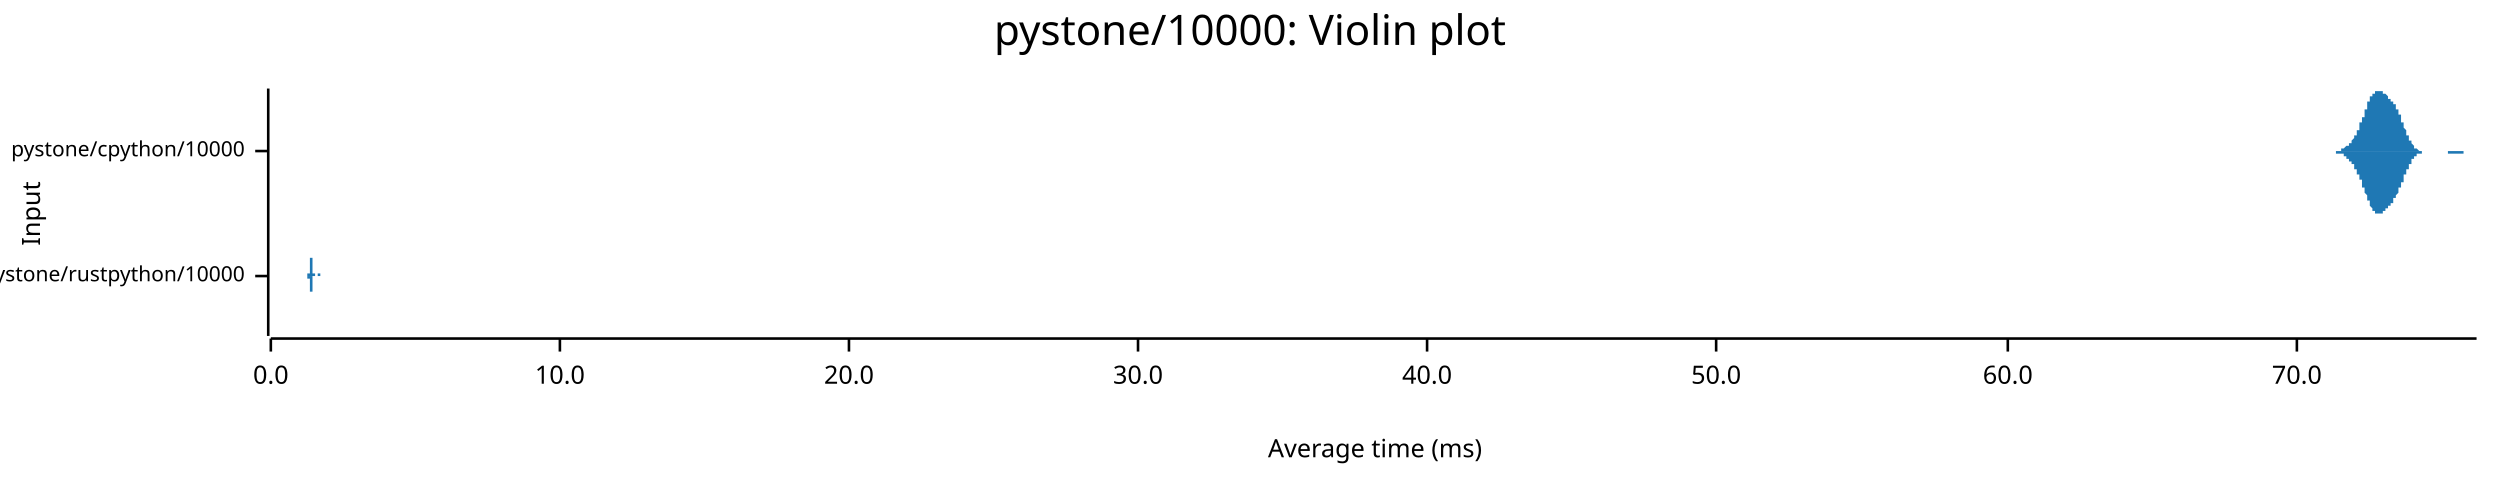
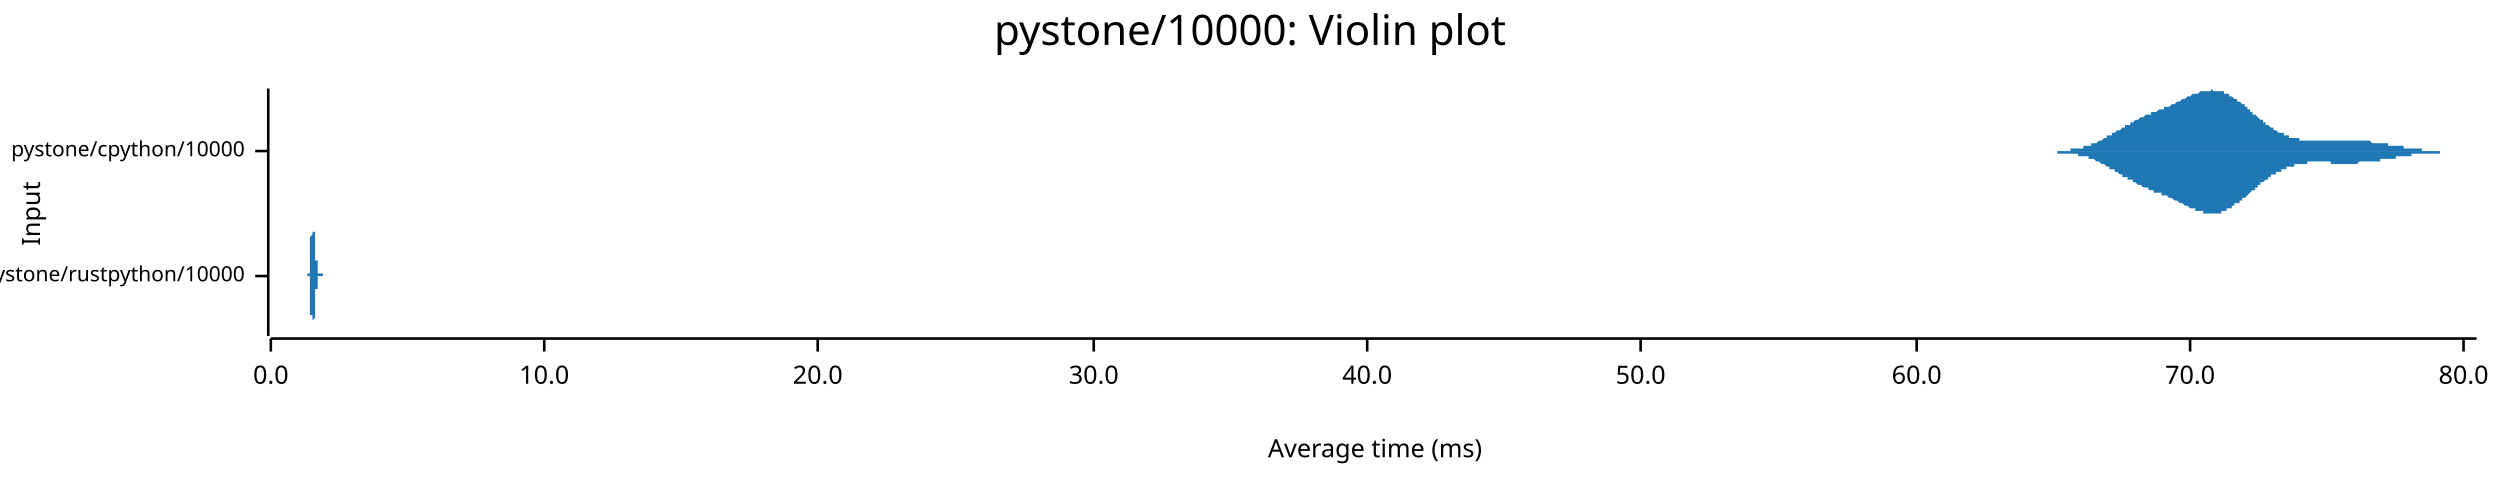
<svg xmlns="http://www.w3.org/2000/svg" width="960" height="186" viewBox="0 0 960 186">
  <text x="480" y="5" dy="0.76em" text-anchor="middle" font-family="sans-serif" font-size="16.129" opacity="1" fill="#000000">
pystone/10000: Violin plot
</text>
  <text x="8" y="82" dy="0.76em" text-anchor="middle" font-family="sans-serif" font-size="9.677" opacity="1" fill="#000000" transform="rotate(270, 8, 82)">
Input
</text>
  <text x="528" y="178" dy="-0.5ex" text-anchor="middle" font-family="sans-serif" font-size="9.677" opacity="1" fill="#000000">
Average time (ms)
</text>
  <polyline fill="none" opacity="1" stroke="#000000" stroke-width="1" points="103,34 103,129 " />
  <text x="94" y="106" dy="0.5ex" text-anchor="end" font-family="sans-serif" font-size="8.065" opacity="1" fill="#000000">
pystone/rustpython/10000
</text>
  <polyline fill="none" opacity="1" stroke="#000000" stroke-width="1" points="98,106 103,106 " />
  <text x="94" y="58" dy="0.5ex" text-anchor="end" font-family="sans-serif" font-size="8.065" opacity="1" fill="#000000">
pystone/cpython/10000
</text>
  <polyline fill="none" opacity="1" stroke="#000000" stroke-width="1" points="98,58 103,58 " />
  <polyline fill="none" opacity="1" stroke="#000000" stroke-width="1" points="104,130 951,130 " />
  <text x="104" y="140" dy="0.76em" text-anchor="middle" font-family="sans-serif" font-size="9.677" opacity="1" fill="#000000">
0.0
</text>
  <polyline fill="none" opacity="1" stroke="#000000" stroke-width="1" points="104,130 104,135 " />
-   <text x="215" y="140" dy="0.76em" text-anchor="middle" font-family="sans-serif" font-size="9.677" opacity="1" fill="#000000">
+   <text x="209" y="140" dy="0.76em" text-anchor="middle" font-family="sans-serif" font-size="9.677" opacity="1" fill="#000000">
10.0
</text>
-   <polyline fill="none" opacity="1" stroke="#000000" stroke-width="1" points="215,130 215,135 " />
-   <text x="326" y="140" dy="0.76em" text-anchor="middle" font-family="sans-serif" font-size="9.677" opacity="1" fill="#000000">
+   <polyline fill="none" opacity="1" stroke="#000000" stroke-width="1" points="209,130 209,135 " />
+   <text x="314" y="140" dy="0.76em" text-anchor="middle" font-family="sans-serif" font-size="9.677" opacity="1" fill="#000000">
20.0
</text>
-   <polyline fill="none" opacity="1" stroke="#000000" stroke-width="1" points="326,130 326,135 " />
-   <text x="437" y="140" dy="0.76em" text-anchor="middle" font-family="sans-serif" font-size="9.677" opacity="1" fill="#000000">
+   <polyline fill="none" opacity="1" stroke="#000000" stroke-width="1" points="314,130 314,135 " />
+   <text x="420" y="140" dy="0.76em" text-anchor="middle" font-family="sans-serif" font-size="9.677" opacity="1" fill="#000000">
30.0
</text>
-   <polyline fill="none" opacity="1" stroke="#000000" stroke-width="1" points="437,130 437,135 " />
-   <text x="548" y="140" dy="0.76em" text-anchor="middle" font-family="sans-serif" font-size="9.677" opacity="1" fill="#000000">
+   <polyline fill="none" opacity="1" stroke="#000000" stroke-width="1" points="420,130 420,135 " />
+   <text x="525" y="140" dy="0.76em" text-anchor="middle" font-family="sans-serif" font-size="9.677" opacity="1" fill="#000000">
40.0
</text>
-   <polyline fill="none" opacity="1" stroke="#000000" stroke-width="1" points="548,130 548,135 " />
-   <text x="659" y="140" dy="0.76em" text-anchor="middle" font-family="sans-serif" font-size="9.677" opacity="1" fill="#000000">
+   <polyline fill="none" opacity="1" stroke="#000000" stroke-width="1" points="525,130 525,135 " />
+   <text x="630" y="140" dy="0.76em" text-anchor="middle" font-family="sans-serif" font-size="9.677" opacity="1" fill="#000000">
50.0
</text>
-   <polyline fill="none" opacity="1" stroke="#000000" stroke-width="1" points="659,130 659,135 " />
-   <text x="771" y="140" dy="0.76em" text-anchor="middle" font-family="sans-serif" font-size="9.677" opacity="1" fill="#000000">
+   <polyline fill="none" opacity="1" stroke="#000000" stroke-width="1" points="630,130 630,135 " />
+   <text x="736" y="140" dy="0.76em" text-anchor="middle" font-family="sans-serif" font-size="9.677" opacity="1" fill="#000000">
60.0
</text>
-   <polyline fill="none" opacity="1" stroke="#000000" stroke-width="1" points="771,130 771,135 " />
-   <text x="882" y="140" dy="0.76em" text-anchor="middle" font-family="sans-serif" font-size="9.677" opacity="1" fill="#000000">
+   <polyline fill="none" opacity="1" stroke="#000000" stroke-width="1" points="736,130 736,135 " />
+   <text x="841" y="140" dy="0.76em" text-anchor="middle" font-family="sans-serif" font-size="9.677" opacity="1" fill="#000000">
70.0
</text>
-   <polyline fill="none" opacity="1" stroke="#000000" stroke-width="1" points="882,130 882,135 " />
-   <polygon opacity="1" fill="#1F78B4" points="118,106 118,106 118,106 118,106 118,106 118,106 118,106 118,106 118,106 118,106 118,106 118,106 118,106 118,106 118,106 118,106 118,106 118,105 118,105 118,105 118,105 118,105 118,105 118,105 118,105 118,105 118,105 119,105 119,105 119,105 119,104 119,104 119,104 119,104 119,104 119,104 119,103 119,103 119,103 119,103 119,102 119,102 119,102 119,101 119,101 119,100 119,100 119,100 119,99 119,99 119,98 119,98 119,97 119,97 119,96 119,95 119,95 119,94 119,94 119,93 119,92 119,92 119,91 119,91 119,90 119,89 119,89 119,88 119,88 119,87 119,86 119,86 119,85 119,85 119,85 119,84 119,84 119,83 119,83 119,83 119,83 119,82 119,82 119,82 119,82 119,82 119,82 119,82 119,82 119,82 119,82 119,83 119,83 119,83 119,83 119,84 119,84 119,84 119,85 119,85 119,85 119,86 119,86 119,87 119,87 119,88 119,88 119,89 119,89 119,90 119,90 119,91 119,91 119,92 119,92 119,93 119,93 119,94 119,94 119,95 119,95 119,96 119,96 119,96 119,97 119,97 119,97 119,98 119,98 119,98 119,99 119,99 120,99 120,100 120,100 120,100 120,100 120,101 120,101 120,101 120,101 120,101 120,102 120,102 120,102 120,102 120,102 120,102 120,103 120,103 120,103 120,103 120,103 120,103 120,103 120,103 120,103 120,104 120,104 120,104 120,104 120,104 120,104 120,104 120,104 120,104 120,104 120,104 120,104 120,104 120,104 120,104 120,104 120,105 120,105 120,105 120,105 120,105 120,105 120,105 120,105 120,105 120,105 120,105 120,105 120,105 120,105 120,105 120,105 120,105 120,105 120,105 120,105 120,105 120,105 120,105 120,105 120,105 120,105 120,105 120,105 120,105 120,105 120,105 120,105 120,105 120,105 120,105 120,105 120,105 120,105 120,105 120,105 120,105 120,105 120,105 120,105 120,105 120,105 120,105 120,105 120,105 120,105 120,105 120,105 120,105 120,105 120,105 120,105 120,105 120,105 120,105 120,105 120,105 120,105 120,105 120,105 121,105 121,105 121,105 121,105 121,105 121,105 121,105 121,105 121,105 121,105 121,105 121,105 121,105 121,105 121,105 121,105 121,105 121,105 121,105 121,105 121,105 121,105 121,105 121,105 121,105 121,105 121,105 121,105 121,105 121,105 121,105 121,105 121,105 121,105 121,105 121,105 121,105 121,106 121,106 121,106 121,106 121,106 121,106 121,106 121,106 121,106 121,106 121,106 121,106 121,106 121,106 121,106 121,106 121,106 121,106 121,106 121,106 121,106 121,106 121,106 121,106 121,106 121,106 121,106 121,106 121,106 121,106 121,106 121,106 121,106 121,106 121,106 121,106 121,106 121,106 121,106 121,106 121,106 121,106 121,106 121,106 121,106 121,106 121,106 121,106 121,106 121,106 121,106 121,106 121,106 121,106 121,106 121,106 121,106 121,106 121,106 121,106 121,106 121,106 121,106 121,106 121,106 121,106 121,106 121,106 122,106 122,106 122,106 122,106 122,106 122,106 122,106 122,106 122,106 122,106 122,106 122,106 122,106 122,106 122,106 122,106 122,106 122,106 122,106 122,106 122,106 122,106 122,106 122,106 122,106 122,106 122,106 122,106 122,106 122,106 122,106 122,106 122,106 122,106 122,106 122,106 122,106 122,106 122,106 122,106 122,106 122,106 122,106 122,106 122,106 122,106 122,106 122,106 122,106 122,106 122,106 122,106 122,106 122,106 122,106 122,106 122,106 122,106 122,106 122,106 122,106 122,106 122,106 122,106 122,106 122,106 122,106 122,106 122,106 122,106 122,106 122,106 122,106 122,106 122,106 122,106 122,106 122,106 122,106 122,106 122,106 122,106 122,106 122,106 122,105 122,105 122,105 122,105 122,105 122,105 122,105 122,105 122,105 122,105 122,105 122,105 122,105 122,105 122,105 122,105 122,105 122,105 122,105 122,105 122,105 123,105 123,105 123,105 123,105 123,105 123,105 123,105 123,105 123,105 123,106 123,106 123,106 123,106 123,106 123,106 123,106 123,106 123,106 123,106 123,106 123,106 123,106 123,106 123,106 123,106 123,106 123,106 123,106 123,106 123,106 123,106 123,106 123,106 123,106 123,106 123,106 123,106 123,106 123,106 123,106 123,106 123,106 123,106 123,106 123,106 123,106 123,106 123,106 123,106 123,106 123,106 123,106 123,106 123,106 118,106 " />
-   <polygon opacity="1" fill="#1F78B4" points="118,106 118,106 118,106 118,106 118,106 118,106 118,106 118,106 118,106 118,106 118,106 118,106 118,106 118,106 118,106 118,106 118,106 118,106 118,106 118,106 118,106 118,106 118,106 118,106 118,106 118,106 118,107 119,107 119,107 119,107 119,107 119,107 119,107 119,108 119,108 119,108 119,108 119,108 119,109 119,109 119,109 119,110 119,110 119,110 119,111 119,111 119,111 119,112 119,112 119,113 119,113 119,114 119,114 119,115 119,116 119,116 119,117 119,117 119,118 119,119 119,119 119,120 119,120 119,121 119,122 119,122 119,123 119,123 119,124 119,125 119,125 119,126 119,126 119,127 119,127 119,127 119,128 119,128 119,128 119,129 119,129 119,129 119,129 119,129 119,129 119,129 119,129 119,129 119,129 119,129 119,129 119,129 119,129 119,129 119,128 119,128 119,128 119,127 119,127 119,126 119,126 119,126 119,125 119,125 119,124 119,124 119,123 119,123 119,122 119,122 119,121 119,121 119,120 119,120 119,119 119,119 119,118 119,118 119,117 119,117 119,116 119,116 119,116 119,115 119,115 119,114 119,114 119,114 119,113 119,113 119,113 119,112 120,112 120,112 120,112 120,111 120,111 120,111 120,111 120,110 120,110 120,110 120,110 120,110 120,110 120,109 120,109 120,109 120,109 120,109 120,109 120,109 120,108 120,108 120,108 120,108 120,108 120,108 120,108 120,108 120,108 120,108 120,108 120,107 120,107 120,107 120,107 120,107 120,107 120,107 120,107 120,107 120,107 120,107 120,107 120,107 120,107 120,107 120,107 120,107 120,107 120,107 120,107 120,107 120,107 120,107 120,107 120,107 120,107 120,107 120,107 120,107 120,107 120,107 120,107 120,107 120,107 120,107 120,107 120,107 120,107 120,107 120,107 120,107 120,107 120,107 120,107 120,107 120,107 120,107 120,107 120,106 120,106 120,106 120,106 120,106 120,106 120,106 120,106 120,106 120,106 120,106 120,106 120,106 120,106 120,106 120,106 120,106 120,106 120,106 120,106 120,106 120,106 120,106 120,106 120,106 120,106 121,106 121,106 121,106 121,106 121,106 121,106 121,106 121,106 121,106 121,106 121,106 121,106 121,106 121,106 121,106 121,106 121,106 121,106 121,106 121,106 121,106 121,106 121,106 121,106 121,106 121,106 121,106 121,106 121,106 121,106 121,106 121,106 121,106 121,106 121,106 121,106 121,106 121,106 121,106 121,106 121,106 121,106 121,106 121,106 121,106 121,106 121,106 121,106 121,106 121,106 121,106 121,106 121,106 121,106 121,106 121,106 121,106 121,106 121,106 121,106 121,106 121,106 121,106 121,106 121,106 121,106 121,106 121,106 121,106 121,106 121,106 121,106 121,106 121,106 121,106 121,106 121,106 121,106 121,106 121,106 121,106 121,106 121,106 121,106 121,106 121,106 121,106 121,106 121,106 121,106 121,106 121,106 121,106 121,106 121,106 121,106 121,106 121,106 121,106 121,106 121,106 121,106 121,106 121,106 121,106 122,106 122,106 122,106 122,106 122,106 122,106 122,106 122,106 122,106 122,106 122,106 122,106 122,106 122,106 122,106 122,106 122,106 122,106 122,106 122,106 122,106 122,106 122,106 122,106 122,106 122,106 122,106 122,106 122,106 122,106 122,106 122,106 122,106 122,106 122,106 122,106 122,106 122,106 122,106 122,106 122,106 122,106 122,106 122,106 122,106 122,106 122,106 122,106 122,106 122,106 122,106 122,106 122,106 122,106 122,106 122,106 122,106 122,106 122,106 122,106 122,106 122,106 122,106 122,106 122,106 122,106 122,106 122,106 122,106 122,106 122,106 122,106 122,106 122,106 122,106 122,106 122,106 122,106 122,106 122,106 122,106 122,106 122,106 122,106 122,106 122,106 122,106 122,106 122,106 122,106 122,106 122,106 122,106 122,106 122,106 122,106 122,106 122,106 122,106 122,106 122,106 122,106 122,106 122,106 122,106 123,106 123,106 123,106 123,106 123,106 123,106 123,106 123,106 123,106 123,106 123,106 123,106 123,106 123,106 123,106 123,106 123,106 123,106 123,106 123,106 123,106 123,106 123,106 123,106 123,106 123,106 123,106 123,106 123,106 123,106 123,106 123,106 123,106 123,106 123,106 123,106 123,106 123,106 123,106 123,106 123,106 123,106 123,106 123,106 123,106 123,106 123,106 123,106 123,106 123,106 123,106 123,106 123,106 123,106 118,106 " />
-   <polygon opacity="1" fill="#1F78B4" points="894,58 894,58 894,58 894,58 894,58 894,58 894,58 894,58 895,58 895,58 895,58 895,58 895,58 895,58 895,58 895,58 895,58 896,58 896,58 896,58 896,58 896,58 896,58 896,58 896,58 896,58 897,58 897,58 897,58 897,58 897,58 897,58 897,58 897,58 897,58 898,58 898,58 898,58 898,58 898,58 898,58 898,58 898,58 899,58 899,58 899,57 899,57 899,57 899,57 899,57 899,57 899,57 900,57 900,57 900,57 900,57 900,57 900,57 900,57 900,57 900,57 901,56 901,56 901,56 901,56 901,56 901,56 901,56 901,56 901,56 902,56 902,56 902,55 902,55 902,55 902,55 902,55 902,55 902,55 903,55 903,54 903,54 903,54 903,54 903,54 903,54 903,54 904,53 904,53 904,53 904,53 904,53 904,53 904,52 904,52 904,52 905,52 905,52 905,51 905,51 905,51 905,51 905,50 905,50 905,50 906,50 906,49 906,49 906,49 906,48 906,48 906,48 906,48 906,47 907,47 907,47 907,46 907,46 907,46 907,45 907,45 907,45 908,45 908,44 908,44 908,44 908,43 908,43 908,43 908,42 908,42 909,42 909,41 909,41 909,41 909,41 909,40 909,40 909,40 909,39 910,39 910,39 910,39 910,38 910,38 910,38 910,38 910,37 910,37 911,37 911,37 911,37 911,36 911,36 911,36 911,36 911,36 912,36 912,35 912,35 912,35 912,35 912,35 912,35 912,35 912,35 913,35 913,35 913,35 913,35 913,35 913,35 913,35 913,34 913,35 914,35 914,35 914,35 914,35 914,35 914,35 914,35 914,35 914,35 915,35 915,35 915,35 915,35 915,35 915,35 915,35 915,36 915,36 916,36 916,36 916,36 916,36 916,36 916,36 916,36 916,36 917,37 917,37 917,37 917,37 917,37 917,37 917,37 917,37 917,38 918,38 918,38 918,38 918,38 918,38 918,38 918,38 918,39 918,39 919,39 919,39 919,39 919,39 919,39 919,40 919,40 919,40 919,40 920,40 920,41 920,41 920,41 920,41 920,41 920,42 920,42 921,42 921,42 921,43 921,43 921,43 921,43 921,44 921,44 921,44 922,44 922,45 922,45 922,45 922,45 922,46 922,46 922,46 922,47 923,47 923,47 923,47 923,48 923,48 923,48 923,49 923,49 923,49 924,50 924,50 924,50 924,50 924,51 924,51 924,51 924,52 925,52 925,52 925,52 925,53 925,53 925,53 925,53 925,53 925,54 926,54 926,54 926,54 926,55 926,55 926,55 926,55 926,55 926,55 927,56 927,56 927,56 927,56 927,56 927,56 927,56 927,57 927,57 928,57 928,57 928,57 928,57 928,57 928,57 928,57 928,57 928,57 929,58 929,58 929,58 929,58 929,58 929,58 929,58 929,58 930,58 930,58 930,58 930,58 930,58 930,58 930,58 930,58 930,58 931,58 931,58 931,58 931,58 931,58 931,58 931,58 931,58 931,58 932,58 932,58 932,58 932,58 932,58 932,58 932,58 932,58 932,58 933,58 933,58 933,58 933,58 933,58 933,58 933,58 933,58 934,58 934,58 934,58 934,58 934,58 934,58 934,58 934,58 934,58 935,58 935,58 935,58 935,58 935,58 935,58 935,58 935,58 935,58 936,58 936,58 936,58 936,58 936,58 936,58 936,58 936,58 936,58 937,58 937,58 937,58 937,58 937,58 937,58 937,58 937,58 938,58 938,58 938,58 938,58 938,58 938,58 938,58 938,58 938,58 939,58 939,58 939,58 939,58 939,58 939,58 939,58 939,58 939,58 940,58 940,58 940,58 940,58 940,58 940,58 940,58 940,58 940,58 941,58 941,58 941,58 941,58 941,58 941,58 941,58 941,58 941,58 942,58 942,58 942,58 942,58 942,58 942,58 942,58 942,58 943,58 943,58 943,58 943,58 943,58 943,58 943,58 943,58 943,58 944,58 944,58 944,58 944,58 944,58 944,58 944,58 944,58 944,58 945,58 945,58 945,58 945,58 945,58 945,58 945,58 945,58 945,58 946,58 946,58 946,58 946,58 946,58 946,58 946,58 946,58 947,58 947,58 947,58 947,58 947,58 947,58 947,58 947,58 947,58 948,58 948,58 948,58 948,58 948,58 948,58 948,58 948,58 948,58 949,58 949,58 949,58 949,58 949,58 949,58 949,58 949,58 949,58 950,58 950,58 950,58 950,58 950,58 950,58 950,58 950,58 951,58 951,58 894,58 " />
-   <polygon opacity="1" fill="#1F78B4" points="894,58 894,58 894,58 894,58 894,58 894,58 894,58 894,58 895,58 895,58 895,58 895,58 895,58 895,58 895,58 895,58 895,58 896,58 896,58 896,58 896,58 896,58 896,58 896,58 896,58 896,58 897,58 897,58 897,58 897,58 897,59 897,59 897,59 897,59 897,59 898,59 898,59 898,59 898,59 898,59 898,59 898,59 898,59 899,59 899,59 899,59 899,59 899,59 899,59 899,59 899,59 899,59 900,59 900,59 900,60 900,60 900,60 900,60 900,60 900,60 900,60 901,60 901,60 901,60 901,60 901,60 901,60 901,61 901,61 901,61 902,61 902,61 902,61 902,61 902,61 902,61 902,62 902,62 902,62 903,62 903,62 903,62 903,62 903,62 903,63 903,63 903,63 904,63 904,63 904,63 904,64 904,64 904,64 904,64 904,64 904,65 905,65 905,65 905,65 905,65 905,66 905,66 905,66 905,66 905,67 906,67 906,67 906,67 906,68 906,68 906,68 906,69 906,69 906,69 907,69 907,70 907,70 907,70 907,71 907,71 907,71 907,72 908,72 908,72 908,73 908,73 908,73 908,74 908,74 908,74 908,74 909,75 909,75 909,75 909,76 909,76 909,76 909,77 909,77 909,77 910,77 910,78 910,78 910,78 910,78 910,79 910,79 910,79 910,79 911,80 911,80 911,80 911,80 911,80 911,80 911,81 911,81 912,81 912,81 912,81 912,81 912,81 912,82 912,82 912,82 912,82 913,82 913,82 913,82 913,82 913,82 913,82 913,82 913,82 913,82 914,82 914,82 914,82 914,82 914,82 914,82 914,82 914,82 914,82 915,82 915,81 915,81 915,81 915,81 915,81 915,81 915,81 915,81 916,81 916,81 916,81 916,80 916,80 916,80 916,80 916,80 917,80 917,80 917,80 917,80 917,79 917,79 917,79 917,79 917,79 918,79 918,79 918,79 918,78 918,78 918,78 918,78 918,78 918,78 919,78 919,77 919,77 919,77 919,77 919,77 919,77 919,76 919,76 920,76 920,76 920,76 920,76 920,75 920,75 920,75 920,75 921,74 921,74 921,74 921,74 921,73 921,73 921,73 921,73 921,72 922,72 922,72 922,72 922,71 922,71 922,71 922,70 922,70 922,70 923,70 923,69 923,69 923,69 923,68 923,68 923,68 923,68 923,67 924,67 924,67 924,66 924,66 924,66 924,66 924,65 924,65 925,65 925,64 925,64 925,64 925,64 925,63 925,63 925,63 925,63 926,63 926,62 926,62 926,62 926,62 926,62 926,61 926,61 926,61 927,61 927,61 927,61 927,60 927,60 927,60 927,60 927,60 927,60 928,60 928,60 928,59 928,59 928,59 928,59 928,59 928,59 928,59 929,59 929,59 929,59 929,59 929,59 929,59 929,59 929,59 930,59 930,59 930,59 930,59 930,58 930,58 930,58 930,58 930,58 931,58 931,58 931,58 931,58 931,58 931,58 931,58 931,58 931,58 932,58 932,58 932,58 932,58 932,58 932,58 932,58 932,58 932,58 933,58 933,58 933,58 933,58 933,58 933,58 933,58 933,58 934,58 934,58 934,58 934,58 934,58 934,58 934,58 934,58 934,58 935,58 935,58 935,58 935,58 935,58 935,58 935,58 935,58 935,58 936,58 936,58 936,58 936,58 936,58 936,58 936,58 936,58 936,58 937,58 937,58 937,58 937,58 937,58 937,58 937,58 937,58 938,58 938,58 938,58 938,58 938,58 938,58 938,58 938,58 938,58 939,58 939,58 939,58 939,58 939,58 939,58 939,58 939,58 939,58 940,58 940,59 940,59 940,59 940,59 940,59 940,59 940,59 940,59 941,59 941,59 941,59 941,59 941,59 941,59 941,59 941,59 941,59 942,59 942,59 942,59 942,59 942,59 942,59 942,59 942,59 943,59 943,59 943,59 943,59 943,59 943,59 943,59 943,59 943,59 944,59 944,59 944,59 944,59 944,59 944,59 944,59 944,59 944,59 945,59 945,59 945,59 945,59 945,59 945,59 945,59 945,59 945,59 946,59 946,59 946,59 946,59 946,59 946,59 946,58 946,58 947,58 947,58 947,58 947,58 947,58 947,58 947,58 947,58 947,58 948,58 948,58 948,58 948,58 948,58 948,58 948,58 948,58 948,58 949,58 949,58 949,58 949,58 949,58 949,58 949,58 949,58 949,58 950,58 950,58 950,58 950,58 950,58 950,58 950,58 950,58 951,58 951,58 894,58 " />
+   <polyline fill="none" opacity="1" stroke="#000000" stroke-width="1" points="841,130 841,135 " />
+   <text x="946" y="140" dy="0.76em" text-anchor="middle" font-family="sans-serif" font-size="9.677" opacity="1" fill="#000000">
+ 80.0
+ </text>
+   <polyline fill="none" opacity="1" stroke="#000000" stroke-width="1" points="946,130 946,135 " />
+   <polygon opacity="1" fill="#1F78B4" points="118,106 118,106 118,106 118,106 118,106 118,106 118,106 118,106 118,106 118,106 118,106 118,106 118,106 118,106 118,106 118,106 118,106 118,106 118,106 118,106 118,106 118,106 118,106 118,105 119,105 119,105 119,105 119,105 119,105 119,105 119,105 119,105 119,105 119,105 119,105 119,105 119,105 119,105 119,105 119,105 119,105 119,105 119,105 119,104 119,104 119,104 119,104 119,104 119,104 119,104 119,104 119,104 119,104 119,103 119,103 119,103 119,103 119,103 119,103 119,103 119,102 119,102 119,102 119,102 119,102 119,102 119,101 119,101 119,101 119,101 119,101 119,100 119,100 119,100 119,100 119,99 119,99 119,99 119,99 119,99 119,98 119,98 119,98 119,98 119,97 119,97 119,97 119,96 119,96 119,96 119,96 119,95 119,95 119,95 119,95 119,94 119,94 119,94 119,93 119,93 119,93 119,93 119,92 119,92 119,92 119,91 119,91 119,91 119,91 120,90 120,90 120,90 120,89 120,89 120,89 120,89 120,88 120,88 120,88 120,87 120,87 120,87 120,87 120,86 120,86 120,86 120,86 120,85 120,85 120,85 120,85 120,84 120,84 120,84 120,84 120,84 120,83 120,83 120,83 120,83 120,83 120,83 120,83 120,82 120,82 120,82 120,82 120,82 120,82 120,82 120,82 120,82 120,82 120,82 120,82 120,82 120,82 120,82 120,82 120,82 120,82 120,82 120,83 120,83 120,83 120,83 120,83 120,83 120,83 120,83 120,84 120,84 120,84 120,84 120,84 120,85 120,85 120,85 120,85 120,85 120,86 120,86 120,86 120,86 120,87 120,87 120,87 120,87 120,88 120,88 120,88 120,88 120,89 120,89 121,89 121,89 121,90 121,90 121,90 121,90 121,91 121,91 121,91 121,91 121,92 121,92 121,92 121,92 121,93 121,93 121,93 121,93 121,93 121,94 121,94 121,94 121,94 121,94 121,95 121,95 121,95 121,95 121,95 121,96 121,96 121,96 121,96 121,96 121,96 121,97 121,97 121,97 121,97 121,97 121,97 121,97 121,97 121,98 121,98 121,98 121,98 121,98 121,98 121,98 121,98 121,98 121,98 121,99 121,99 121,99 121,99 121,99 121,99 121,99 121,99 121,99 121,99 121,99 121,99 121,99 121,99 121,99 121,99 121,99 121,99 121,100 121,100 121,100 121,100 121,100 121,100 121,100 121,100 121,100 121,100 121,100 121,100 121,100 121,100 121,100 122,100 122,100 122,100 122,100 122,100 122,100 122,100 122,101 122,101 122,101 122,101 122,101 122,101 122,101 122,101 122,101 122,101 122,101 122,101 122,102 122,102 122,102 122,102 122,102 122,102 122,102 122,102 122,102 122,102 122,102 122,103 122,103 122,103 122,103 122,103 122,103 122,103 122,103 122,103 122,103 122,103 122,104 122,104 122,104 122,104 122,104 122,104 122,104 122,104 122,104 122,104 122,104 122,104 122,104 122,104 122,105 122,105 122,105 122,105 122,105 122,105 122,105 122,105 122,105 122,105 122,105 122,105 122,105 122,105 122,105 122,105 122,105 122,105 122,105 122,105 122,105 122,105 122,105 122,105 122,105 122,105 122,105 122,105 122,105 122,105 123,105 123,105 123,105 123,105 123,105 123,105 123,105 123,105 123,105 123,105 123,105 123,105 123,105 123,105 123,105 123,105 123,105 123,105 123,105 123,105 123,105 123,105 123,105 123,105 123,105 123,105 123,105 123,105 123,105 123,105 123,105 123,105 123,105 123,105 123,105 123,105 123,105 123,105 123,105 123,105 123,105 123,105 123,105 123,105 123,105 123,105 123,105 123,105 123,105 123,105 123,105 123,105 123,105 123,105 123,105 123,105 123,105 123,105 123,105 123,105 123,105 123,105 123,105 123,105 123,105 123,105 123,105 123,105 123,105 123,105 123,105 123,105 123,105 123,105 123,105 123,105 123,105 123,105 123,105 123,105 123,105 123,105 123,105 123,105 123,105 124,105 124,105 124,105 124,105 124,105 124,105 124,105 124,105 124,105 124,105 124,105 124,105 124,106 124,106 124,106 124,106 124,106 124,106 124,106 124,106 124,106 124,106 124,106 124,106 124,106 124,106 124,106 124,106 124,106 124,106 124,106 124,106 124,106 124,106 124,106 124,106 124,106 124,106 124,106 124,106 124,106 124,106 124,106 124,106 124,106 124,106 124,106 124,106 124,106 124,106 124,106 118,106 " />
+   <polygon opacity="1" fill="#1F78B4" points="118,106 118,106 118,106 118,106 118,106 118,106 118,106 118,106 118,106 118,106 118,106 118,106 118,106 118,106 118,106 118,106 118,106 118,106 118,106 118,106 118,106 118,106 118,106 118,106 119,106 119,106 119,106 119,106 119,106 119,106 119,106 119,106 119,106 119,106 119,106 119,106 119,107 119,107 119,107 119,107 119,107 119,107 119,107 119,107 119,107 119,107 119,107 119,107 119,107 119,108 119,108 119,108 119,108 119,108 119,108 119,108 119,108 119,109 119,109 119,109 119,109 119,109 119,109 119,110 119,110 119,110 119,110 119,110 119,111 119,111 119,111 119,111 119,111 119,112 119,112 119,112 119,112 119,112 119,113 119,113 119,113 119,113 119,114 119,114 119,114 119,114 119,115 119,115 119,115 119,116 119,116 119,116 119,116 119,117 119,117 119,117 119,117 119,118 119,118 119,118 119,119 119,119 119,119 119,119 119,120 119,120 119,120 119,121 119,121 120,121 120,122 120,122 120,122 120,122 120,123 120,123 120,123 120,124 120,124 120,124 120,124 120,125 120,125 120,125 120,125 120,126 120,126 120,126 120,126 120,127 120,127 120,127 120,127 120,127 120,128 120,128 120,128 120,128 120,128 120,129 120,129 120,129 120,129 120,129 120,129 120,129 120,129 120,129 120,129 120,129 120,129 120,129 120,129 120,129 120,129 120,129 120,129 120,129 120,129 120,129 120,129 120,129 120,129 120,129 120,129 120,129 120,128 120,128 120,128 120,128 120,128 120,128 120,127 120,127 120,127 120,127 120,127 120,126 120,126 120,126 120,126 120,126 120,125 120,125 120,125 120,125 120,124 120,124 120,124 120,124 120,123 120,123 120,123 120,123 121,122 121,122 121,122 121,122 121,121 121,121 121,121 121,121 121,120 121,120 121,120 121,120 121,119 121,119 121,119 121,119 121,119 121,118 121,118 121,118 121,118 121,117 121,117 121,117 121,117 121,117 121,116 121,116 121,116 121,116 121,116 121,116 121,115 121,115 121,115 121,115 121,115 121,115 121,115 121,114 121,114 121,114 121,114 121,114 121,114 121,114 121,114 121,113 121,113 121,113 121,113 121,113 121,113 121,113 121,113 121,113 121,113 121,113 121,113 121,113 121,112 121,112 121,112 121,112 121,112 121,112 121,112 121,112 121,112 121,112 121,112 121,112 121,112 121,112 121,112 121,112 121,112 121,112 121,112 121,112 121,112 121,112 121,112 121,112 121,111 121,111 122,111 122,111 122,111 122,111 122,111 122,111 122,111 122,111 122,111 122,111 122,111 122,111 122,111 122,110 122,110 122,110 122,110 122,110 122,110 122,110 122,110 122,110 122,110 122,110 122,110 122,109 122,109 122,109 122,109 122,109 122,109 122,109 122,109 122,109 122,109 122,109 122,108 122,108 122,108 122,108 122,108 122,108 122,108 122,108 122,108 122,108 122,108 122,107 122,107 122,107 122,107 122,107 122,107 122,107 122,107 122,107 122,107 122,107 122,107 122,107 122,107 122,107 122,107 122,107 122,106 122,106 122,106 122,106 122,106 122,106 122,106 122,106 122,106 122,106 122,106 122,106 122,106 122,106 122,106 122,106 122,106 122,106 122,106 122,106 122,106 123,106 123,106 123,106 123,106 123,106 123,106 123,106 123,106 123,106 123,106 123,106 123,106 123,106 123,106 123,106 123,106 123,106 123,106 123,106 123,106 123,106 123,106 123,106 123,106 123,106 123,106 123,106 123,106 123,106 123,106 123,106 123,106 123,107 123,107 123,107 123,107 123,107 123,107 123,107 123,107 123,107 123,107 123,107 123,107 123,107 123,107 123,107 123,107 123,107 123,107 123,107 123,107 123,107 123,107 123,107 123,107 123,107 123,107 123,107 123,107 123,107 123,107 123,107 123,107 123,107 123,107 123,107 123,107 123,107 123,107 123,107 123,106 123,106 123,106 123,106 123,106 123,106 123,106 123,106 123,106 123,106 123,106 123,106 123,106 123,106 124,106 124,106 124,106 124,106 124,106 124,106 124,106 124,106 124,106 124,106 124,106 124,106 124,106 124,106 124,106 124,106 124,106 124,106 124,106 124,106 124,106 124,106 124,106 124,106 124,106 124,106 124,106 124,106 124,106 124,106 124,106 124,106 124,106 124,106 124,106 124,106 124,106 124,106 124,106 124,106 124,106 124,106 124,106 124,106 124,106 124,106 124,106 124,106 124,106 124,106 124,106 118,106 " />
+   <polygon opacity="1" fill="#1F78B4" points="780,58 781,58 781,58 781,58 782,58 782,58 782,58 783,58 783,58 784,58 784,58 784,58 785,58 785,58 785,58 786,58 786,58 786,58 787,58 787,58 787,58 788,58 788,58 788,58 789,58 789,58 789,58 790,58 790,58 790,58 791,58 791,58 791,58 792,58 792,58 792,58 793,58 793,58 793,58 794,58 794,58 794,58 795,58 795,58 795,57 796,57 796,57 796,57 797,57 797,57 797,57 798,57 798,57 798,57 799,57 799,57 800,57 800,57 800,56 801,56 801,56 801,56 802,56 802,56 802,56 803,56 803,56 803,55 804,55 804,55 804,55 805,55 805,55 805,55 806,54 806,54 806,54 807,54 807,54 807,54 808,53 808,53 808,53 809,53 809,53 809,52 810,52 810,52 810,52 811,52 811,51 811,51 812,51 812,51 812,51 813,50 813,50 813,50 814,50 814,50 815,49 815,49 815,49 816,49 816,49 816,48 817,48 817,48 817,48 818,48 818,47 818,47 819,47 819,47 819,47 820,46 820,46 820,46 821,46 821,46 821,46 822,45 822,45 822,45 823,45 823,45 823,45 824,44 824,44 824,44 825,44 825,44 825,44 826,44 826,43 826,43 827,43 827,43 827,43 828,43 828,43 828,43 829,42 829,42 830,42 830,42 830,42 831,42 831,42 831,41 832,41 832,41 832,41 833,41 833,41 833,41 834,40 834,40 834,40 835,40 835,40 835,40 836,39 836,39 836,39 837,39 837,39 837,39 838,38 838,38 838,38 839,38 839,38 839,38 840,37 840,37 840,37 841,37 841,37 841,37 842,36 842,36 842,36 843,36 843,36 843,36 844,36 844,36 845,35 845,35 845,35 846,35 846,35 846,35 847,35 847,35 847,35 848,35 848,35 848,35 849,35 849,35 849,34 850,35 850,35 850,35 851,35 851,35 851,35 852,35 852,35 852,35 853,35 853,35 853,35 854,35 854,35 854,36 855,36 855,36 855,36 856,36 856,36 856,37 857,37 857,37 857,37 858,38 858,38 858,38 859,38 859,39 860,39 860,39 860,39 861,40 861,40 861,40 862,40 862,41 862,41 863,41 863,42 863,42 864,42 864,42 864,43 865,43 865,43 865,44 866,44 866,44 866,44 867,45 867,45 867,45 868,46 868,46 868,46 869,46 869,47 869,47 870,47 870,47 870,48 871,48 871,48 871,48 872,49 872,49 872,49 873,49 873,50 873,50 874,50 874,50 874,50 875,51 875,51 876,51 876,51 876,51 877,51 877,52 877,52 878,52 878,52 878,52 879,52 879,52 879,53 880,53 880,53 880,53 881,53 881,53 881,53 882,53 882,53 882,53 883,53 883,54 883,54 884,54 884,54 884,54 885,54 885,54 885,54 886,54 886,54 886,54 887,54 887,54 887,54 888,54 888,54 888,54 889,54 889,54 889,54 890,54 890,54 891,54 891,54 891,54 892,54 892,54 892,54 893,54 893,54 893,54 894,54 894,54 894,54 895,54 895,54 895,54 896,54 896,54 896,54 897,54 897,54 897,54 898,54 898,54 898,54 899,54 899,54 899,54 900,54 900,54 900,54 901,54 901,54 901,54 902,54 902,54 902,54 903,54 903,54 903,54 904,54 904,54 904,54 905,54 905,54 906,54 906,54 906,54 907,54 907,54 907,54 908,54 908,54 908,54 909,54 909,54 909,54 910,54 910,54 910,54 911,55 911,55 911,55 912,55 912,55 912,55 913,55 913,55 913,55 914,55 914,55 914,55 915,55 915,55 915,55 916,55 916,55 916,55 917,55 917,55 917,56 918,56 918,56 918,56 919,56 919,56 919,56 920,56 920,56 921,56 921,56 921,56 922,56 922,56 922,56 923,56 923,56 923,57 924,57 924,57 924,57 925,57 925,57 925,57 926,57 926,57 926,57 927,57 927,57 927,57 928,57 928,57 928,57 929,57 929,57 929,57 930,57 930,57 930,58 931,58 931,58 931,58 932,58 932,58 932,58 933,58 933,58 933,58 934,58 934,58 934,58 935,58 935,58 936,58 936,58 936,58 937,58 937,58 937,58 938,58 938,58 938,58 939,58 939,58 939,58 940,58 940,58 940,58 941,58 941,58 941,58 942,58 942,58 942,58 943,58 943,58 943,58 944,58 944,58 944,58 945,58 945,58 945,58 946,58 946,58 946,58 947,58 947,58 947,58 948,58 948,58 948,58 949,58 949,58 949,58 950,58 950,58 951,58 951,58 780,58 " />
+   <polygon opacity="1" fill="#1F78B4" points="780,58 781,58 781,58 781,58 782,58 782,58 782,58 783,58 783,58 784,58 784,58 784,58 785,58 785,58 785,58 786,58 786,58 786,58 787,58 787,58 787,58 788,58 788,58 788,58 789,58 789,58 789,58 790,58 790,58 790,59 791,59 791,59 791,59 792,59 792,59 792,59 793,59 793,59 793,59 794,59 794,59 794,59 795,59 795,59 795,59 796,59 796,59 796,59 797,59 797,59 797,59 798,59 798,60 798,60 799,60 799,60 800,60 800,60 800,60 801,60 801,60 801,60 802,60 802,61 802,61 803,61 803,61 803,61 804,61 804,61 804,61 805,62 805,62 805,62 806,62 806,62 806,62 807,63 807,63 807,63 808,63 808,63 808,63 809,64 809,64 809,64 810,64 810,64 810,65 811,65 811,65 811,65 812,65 812,66 812,66 813,66 813,66 813,66 814,67 814,67 815,67 815,67 815,68 816,68 816,68 816,68 817,68 817,69 817,69 818,69 818,69 818,69 819,69 819,70 819,70 820,70 820,70 820,70 821,71 821,71 821,71 822,71 822,71 822,71 823,72 823,72 823,72 824,72 824,72 824,72 825,72 825,73 825,73 826,73 826,73 826,73 827,73 827,73 827,74 828,74 828,74 828,74 829,74 829,74 830,74 830,75 830,75 831,75 831,75 831,75 832,75 832,75 832,75 833,76 833,76 833,76 834,76 834,76 834,76 835,77 835,77 835,77 836,77 836,77 836,77 837,78 837,78 837,78 838,78 838,78 838,78 839,79 839,79 839,79 840,79 840,79 840,79 841,80 841,80 841,80 842,80 842,80 842,80 843,80 843,81 843,81 844,81 844,81 845,81 845,81 845,81 846,81 846,82 846,82 847,82 847,82 847,82 848,82 848,82 848,82 849,82 849,82 849,82 850,82 850,82 850,82 851,82 851,82 851,82 852,82 852,82 852,82 853,82 853,81 853,81 854,81 854,81 854,81 855,81 855,81 855,80 856,80 856,80 856,80 857,80 857,79 857,79 858,79 858,79 858,78 859,78 859,78 860,78 860,77 860,77 861,77 861,77 861,76 862,76 862,76 862,76 863,75 863,75 863,75 864,74 864,74 864,74 865,73 865,73 865,73 866,73 866,72 866,72 867,72 867,71 867,71 868,71 868,71 868,70 869,70 869,70 869,70 870,69 870,69 870,69 871,69 871,68 871,68 872,68 872,68 872,67 873,67 873,67 873,67 874,67 874,66 874,66 875,66 875,66 876,66 876,65 876,65 877,65 877,65 877,65 878,65 878,64 878,64 879,64 879,64 879,64 880,64 880,64 880,64 881,64 881,63 881,63 882,63 882,63 882,63 883,63 883,63 883,63 884,63 884,63 884,63 885,63 885,63 885,63 886,63 886,63 886,62 887,62 887,62 887,62 888,62 888,62 888,62 889,62 889,62 889,62 890,62 890,62 891,62 891,62 891,62 892,62 892,62 892,62 893,62 893,62 893,62 894,62 894,62 894,62 895,62 895,62 895,63 896,63 896,63 896,63 897,63 897,63 897,63 898,63 898,63 898,63 899,63 899,63 899,63 900,63 900,63 900,63 901,63 901,63 901,63 902,63 902,63 902,63 903,63 903,63 903,63 904,63 904,63 904,63 905,63 905,63 906,62 906,62 906,62 907,62 907,62 907,62 908,62 908,62 908,62 909,62 909,62 909,62 910,62 910,62 910,62 911,62 911,62 911,62 912,62 912,62 912,62 913,62 913,62 913,62 914,62 914,62 914,61 915,61 915,61 915,61 916,61 916,61 916,61 917,61 917,61 917,61 918,61 918,61 918,61 919,61 919,61 919,61 920,61 920,60 921,60 921,60 921,60 922,60 922,60 922,60 923,60 923,60 923,60 924,60 924,60 924,60 925,60 925,60 925,60 926,60 926,60 926,59 927,59 927,59 927,59 928,59 928,59 928,59 929,59 929,59 929,59 930,59 930,59 930,59 931,59 931,59 931,59 932,59 932,59 932,59 933,59 933,59 933,59 934,59 934,59 934,59 935,59 935,59 936,59 936,59 936,59 937,59 937,59 937,58 938,58 938,58 938,58 939,58 939,58 939,58 940,58 940,58 940,58 941,58 941,58 941,58 942,58 942,58 942,58 943,58 943,58 943,58 944,58 944,58 944,58 945,58 945,58 945,58 946,58 946,58 946,58 947,58 947,58 947,58 948,58 948,58 948,58 949,58 949,58 949,58 950,58 950,58 951,58 951,58 780,58 " />
</svg>
